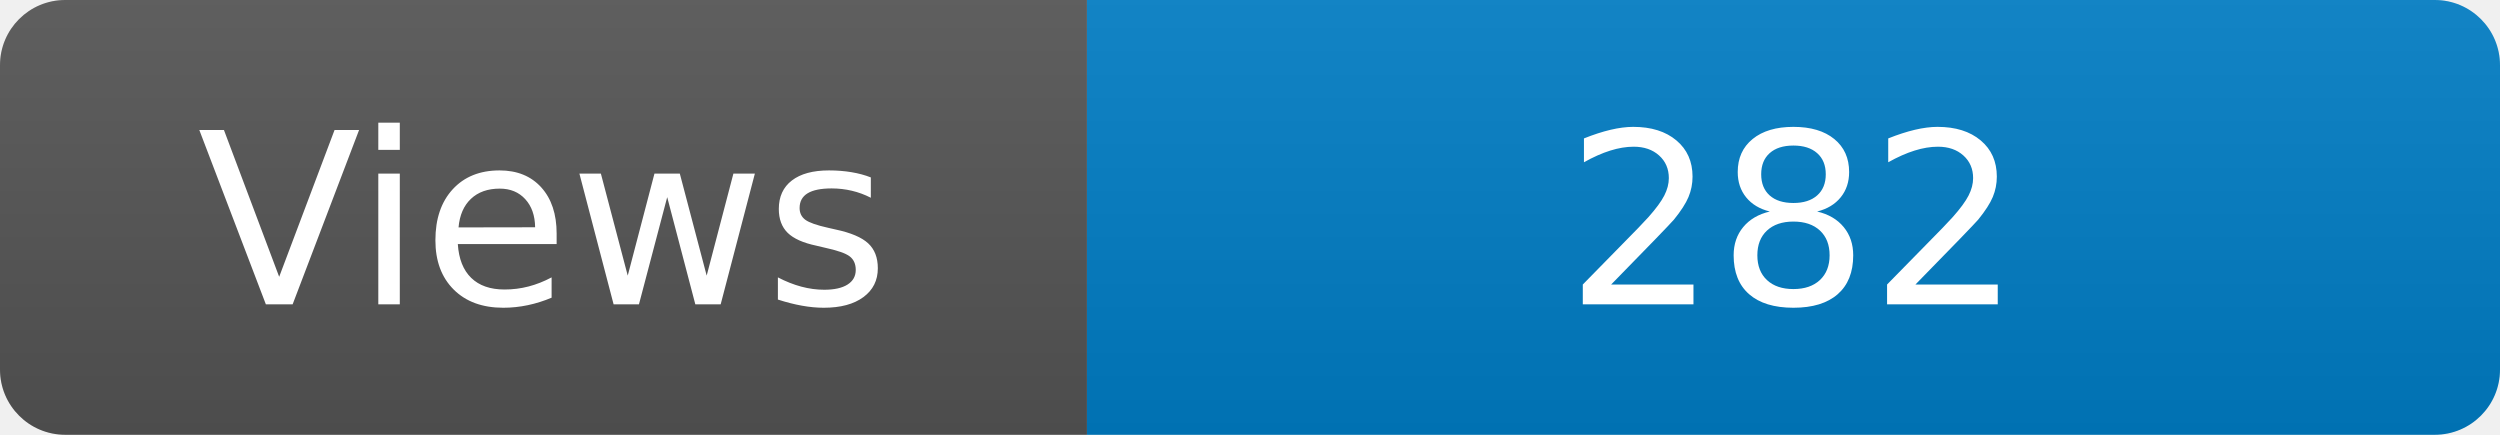
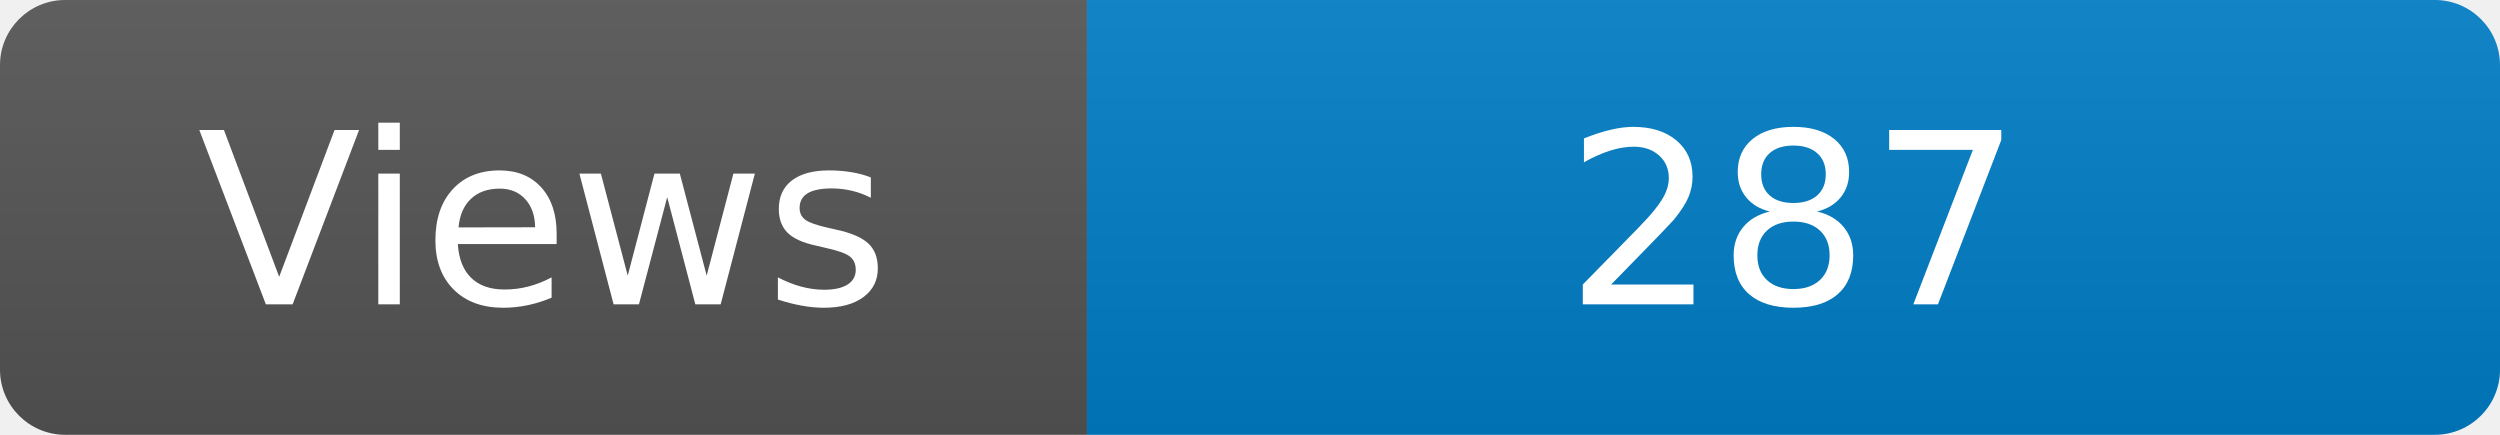
<svg xmlns="http://www.w3.org/2000/svg" width="115" height="20" role="img" aria-label="Maintained?: yes">
  <linearGradient id="s" x2="0" y2="100%">
    <stop offset="0" stop-color="#bbb" stop-opacity=".1" />
    <stop offset="1" stop-opacity=".1" />
  </linearGradient>
  <clipPath id="r">
    <rect width="115" height="20" rx="3" fill="#fff" />
  </clipPath>
  <g clip-path="url(#r)">
    <rect width="50" height="20" fill="#555" />
    <rect x="50" width="160" height="20" fill="#007ec6" />
    <rect width="115" height="20" fill="url(#s)" />
  </g>
  <g fill="#fff" text-anchor="middle" font-family="Verdana,Geneva,DejaVu Sans,sans-serif" font-size="110">
    <text x="250" y="140" transform="scale(.1)" fill="#fff">Views</text>
-     <text x="825" y="140" transform="scale(.1)" fill="#fff">282</text>
+     <text x="825" y="140" transform="scale(.1)" fill="#fff">287</text>
  </g>
</svg>
